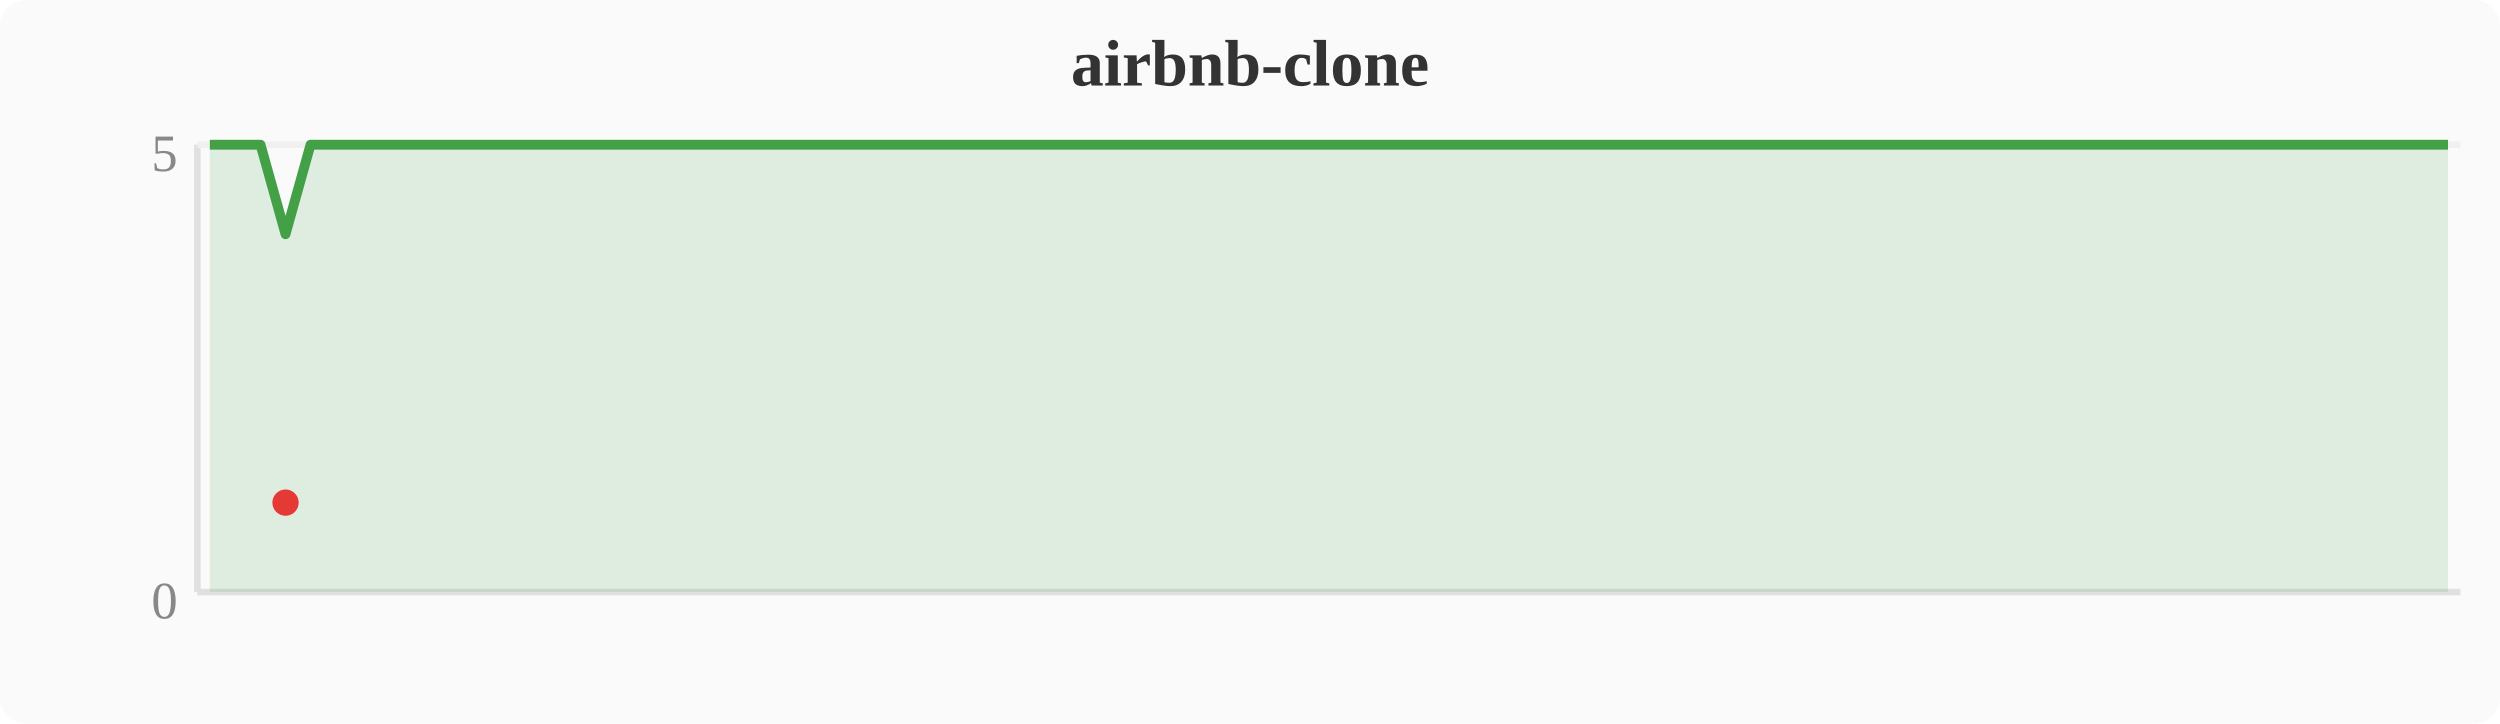
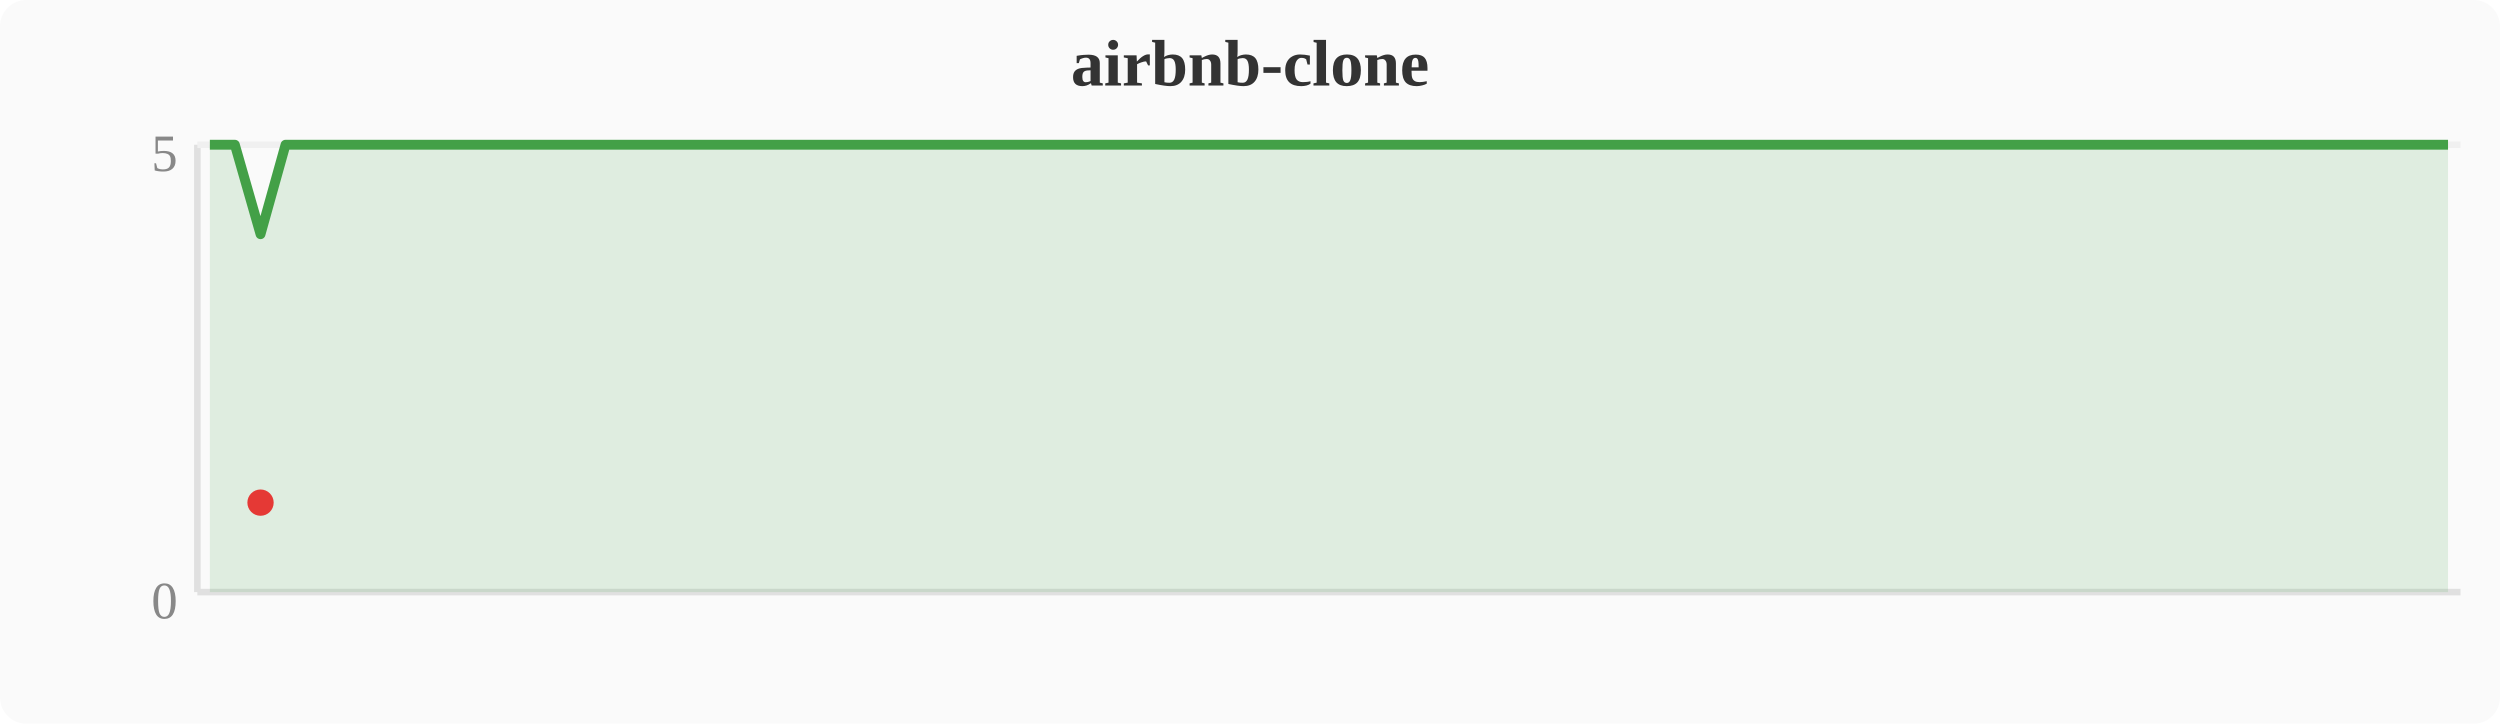
<svg xmlns="http://www.w3.org/2000/svg" width="380" height="110" viewBox="0 0 380 110">
  <rect width="380" height="110" fill="#fafafa" rx="4" />
  <text x="190" y="13" text-anchor="middle" font-size="10" font-weight="bold" fill="#333">airbnb-clone</text>
  <line x1="30" y1="22" x2="30" y2="90" stroke="#e0e0e0" stroke-width="1" />
  <line x1="30" y1="90" x2="374" y2="90" stroke="#e0e0e0" stroke-width="1" />
  <line x1="30" y1="22" x2="374" y2="22" stroke="#f0f0f0" stroke-width="1" />
  <text x="27" y="94" text-anchor="end" font-size="8" fill="#888">0</text>
  <text x="27" y="26" text-anchor="end" font-size="8" fill="#888">5</text>
-   <polygon points="31.9,22.0 35.7,22.0 39.6,22.0 43.4,35.6 47.2,22.0 51.0,22.0 54.8,22.0 58.7,22.0 62.5,22.0 66.3,22.0 70.1,22.0 74.0,22.0 77.8,22.0 81.6,22.0 85.4,22.0 89.2,22.0 93.1,22.0 96.9,22.0 100.7,22.0 104.5,22.0 108.4,22.0 112.2,22.0 116.0,22.0 119.8,22.0 123.6,22.0 127.5,22.0 131.3,22.0 135.1,22.0 138.9,22.0 142.8,22.0 146.6,22.0 150.4,22.0 154.2,22.0 158.0,22.0 161.9,22.0 165.7,22.0 169.5,22.0 173.3,22.0 177.2,22.0 181.0,22.0 184.8,22.0 188.6,22.0 192.4,22.0 196.3,22.0 200.1,22.0 203.9,22.0 207.7,22.0 211.6,22.0 215.4,22.0 219.2,22.0 223.0,22.0 226.8,22.0 230.7,22.0 234.5,22.0 238.3,22.0 242.1,22.0 246.0,22.0 249.8,22.0 253.6,22.0 257.4,22.0 261.2,22.0 265.1,22.0 268.9,22.0 272.7,22.0 276.5,22.0 280.4,22.0 284.2,22.0 288.0,22.0 291.8,22.0 295.6,22.0 299.5,22.0 303.3,22.0 307.1,22.0 310.9,22.0 314.8,22.0 318.6,22.0 322.4,22.0 326.2,22.0 330.0,22.0 333.9,22.0 337.7,22.0 341.5,22.0 345.3,22.0 349.2,22.0 353.0,22.0 356.8,22.0 360.6,22.0 364.4,22.0 368.3,22.0 372.1,22.0 372.1,90 31.9,90" fill="#43a047" opacity="0.15" />
-   <polyline points="31.9,22.0 35.7,22.0 39.6,22.0 43.4,35.6 47.2,22.0 51.0,22.0 54.8,22.0 58.7,22.0 62.5,22.0 66.3,22.0 70.1,22.0 74.0,22.0 77.8,22.0 81.6,22.0 85.4,22.0 89.2,22.0 93.1,22.0 96.9,22.0 100.7,22.0 104.5,22.0 108.4,22.0 112.2,22.0 116.0,22.0 119.8,22.0 123.6,22.0 127.5,22.0 131.3,22.0 135.1,22.0 138.9,22.0 142.8,22.0 146.6,22.0 150.4,22.0 154.2,22.0 158.0,22.0 161.9,22.0 165.7,22.0 169.5,22.0 173.3,22.0 177.2,22.0 181.0,22.0 184.8,22.0 188.6,22.0 192.4,22.0 196.3,22.0 200.1,22.0 203.9,22.0 207.7,22.0 211.6,22.0 215.4,22.0 219.2,22.0 223.0,22.0 226.8,22.0 230.7,22.0 234.5,22.0 238.3,22.0 242.1,22.0 246.0,22.0 249.8,22.0 253.6,22.0 257.4,22.0 261.2,22.0 265.1,22.0 268.9,22.0 272.7,22.0 276.5,22.0 280.4,22.0 284.2,22.0 288.0,22.0 291.8,22.0 295.6,22.0 299.5,22.0 303.3,22.0 307.1,22.0 310.9,22.0 314.8,22.0 318.6,22.0 322.4,22.0 326.2,22.0 330.0,22.0 333.9,22.0 337.7,22.0 341.5,22.0 345.3,22.0 349.2,22.0 353.0,22.0 356.8,22.0 360.6,22.0 364.4,22.0 368.3,22.0 372.1,22.0" fill="none" stroke="#43a047" stroke-width="1.5" stroke-linejoin="round" />
-   <circle cx="43.4" cy="76.4" r="2" fill="#e53935" />
+   <polygon points="31.9,22.0 35.7,22.0 39.6,35.6 43.4,22.0 47.2,22.0 51.0,22.0 54.8,22.0 58.7,22.0 62.5,22.0 66.3,22.0 70.1,22.0 74.0,22.0 77.8,22.0 81.6,22.0 85.4,22.0 89.2,22.0 93.1,22.0 96.9,22.0 100.7,22.0 104.5,22.0 108.4,22.0 112.2,22.0 116.0,22.0 119.8,22.0 123.6,22.0 127.5,22.0 131.3,22.0 135.1,22.0 138.9,22.0 142.8,22.0 146.6,22.0 150.4,22.0 154.2,22.0 158.0,22.0 161.9,22.0 165.7,22.0 169.5,22.0 173.3,22.0 177.2,22.0 181.0,22.0 184.8,22.0 188.6,22.0 192.4,22.0 196.3,22.0 200.1,22.0 203.9,22.0 207.7,22.0 211.6,22.0 215.4,22.0 219.2,22.0 223.0,22.0 226.8,22.0 230.7,22.0 234.5,22.0 238.3,22.0 242.1,22.0 246.0,22.0 249.8,22.0 253.6,22.0 257.4,22.0 261.2,22.0 265.1,22.0 268.9,22.0 272.7,22.0 276.5,22.0 280.4,22.0 284.2,22.0 288.0,22.0 291.8,22.0 295.6,22.0 299.5,22.0 303.3,22.0 307.1,22.0 310.9,22.0 314.8,22.0 318.6,22.0 322.4,22.0 326.2,22.0 330.0,22.0 333.9,22.0 337.7,22.0 341.5,22.0 345.3,22.0 349.2,22.0 353.0,22.0 356.8,22.0 360.6,22.0 364.4,22.0 368.3,22.0 372.1,22.0 372.1,90 31.9,90" fill="#43a047" opacity="0.15" />
+   <polyline points="31.9,22.0 35.7,22.0 39.6,35.6 43.4,22.0 47.2,22.0 51.0,22.0 54.8,22.0 58.7,22.0 62.5,22.0 66.3,22.0 70.1,22.0 74.0,22.0 77.8,22.0 81.6,22.0 85.4,22.0 89.2,22.0 93.1,22.0 96.9,22.0 100.7,22.0 104.5,22.0 108.4,22.0 112.2,22.0 116.0,22.0 119.8,22.0 123.6,22.0 127.5,22.0 131.3,22.0 135.1,22.0 138.9,22.0 142.8,22.0 146.6,22.0 150.4,22.0 154.2,22.0 158.0,22.0 161.9,22.0 165.7,22.0 169.5,22.0 173.3,22.0 177.2,22.0 181.0,22.0 184.8,22.0 188.6,22.0 192.4,22.0 196.3,22.0 200.1,22.0 203.9,22.0 207.7,22.0 211.6,22.0 215.4,22.0 219.2,22.0 223.0,22.0 226.8,22.0 230.7,22.0 234.5,22.0 238.3,22.0 242.1,22.0 246.0,22.0 249.8,22.0 253.6,22.0 257.4,22.0 261.2,22.0 265.1,22.0 268.9,22.0 272.7,22.0 276.5,22.0 280.4,22.0 284.2,22.0 288.0,22.0 291.8,22.0 295.6,22.0 299.5,22.0 303.3,22.0 307.1,22.0 310.9,22.0 314.8,22.0 318.6,22.0 322.4,22.0 326.2,22.0 330.0,22.0 333.9,22.0 337.7,22.0 341.5,22.0 345.3,22.0 349.2,22.0 353.0,22.0 356.8,22.0 360.6,22.0 364.4,22.0 368.3,22.0 372.1,22.0" fill="none" stroke="#43a047" stroke-width="1.5" stroke-linejoin="round" />
+   <circle cx="39.6" cy="76.4" r="2" fill="#e53935" />
</svg>
